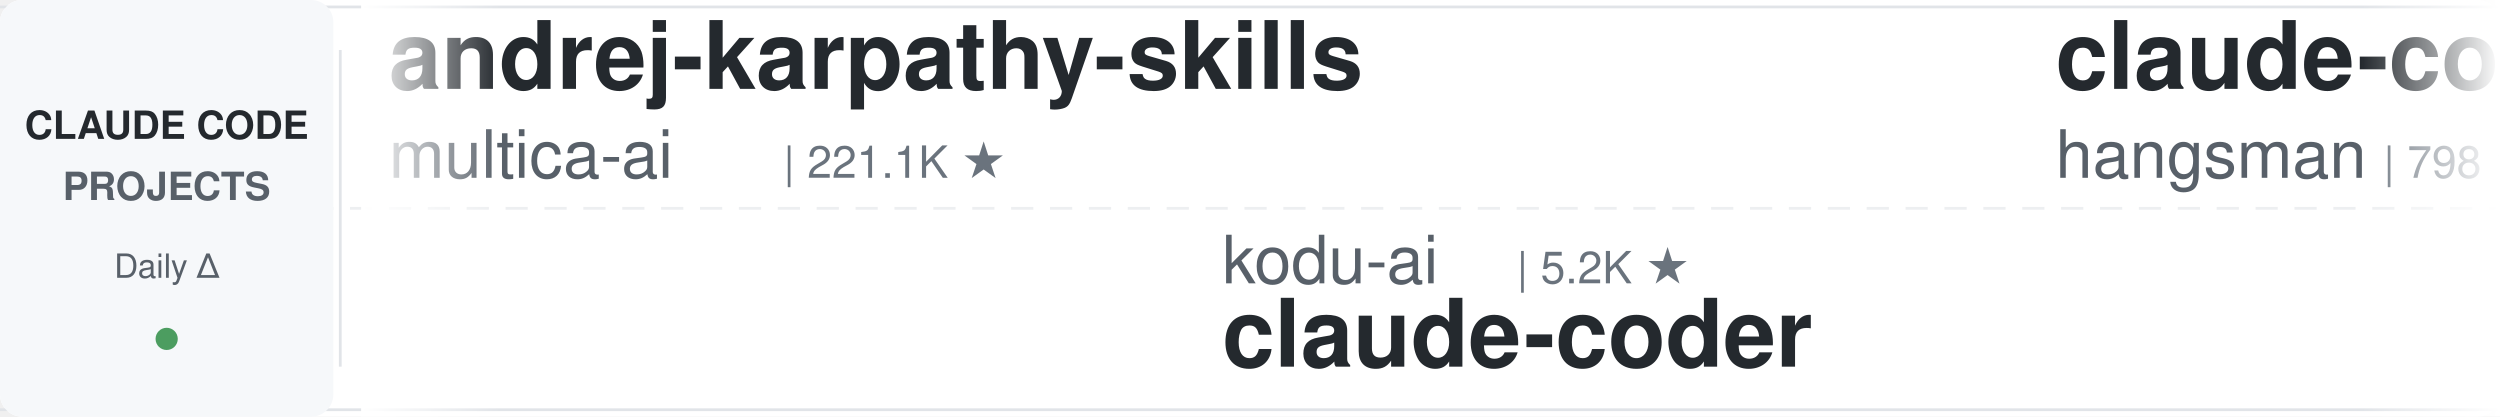
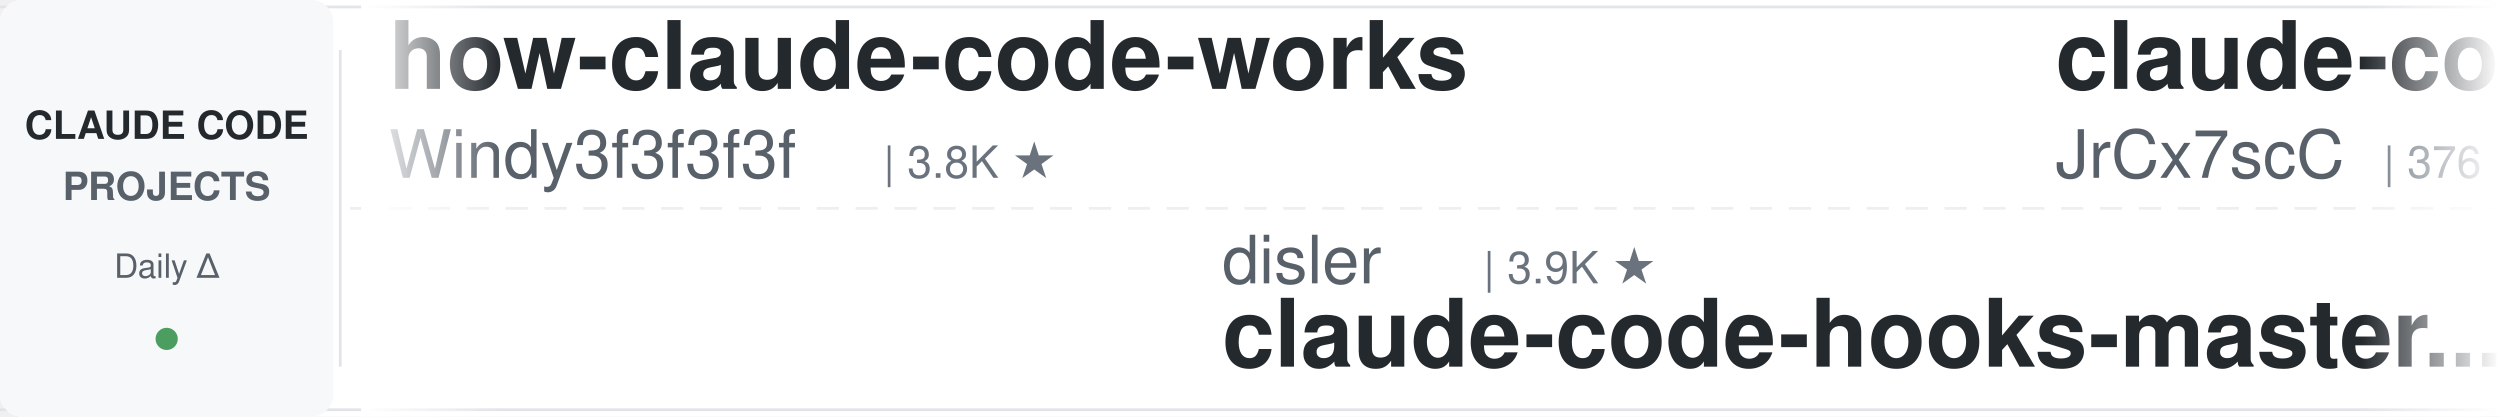
<svg xmlns="http://www.w3.org/2000/svg" width="900" height="150">
  <defs>
    <linearGradient id="leftFade" x1="0%" y1="0%" x2="100%" y2="0%">
      <stop offset="0%" style="stop-color:#ffffff;stop-opacity:1" />
      <stop offset="100%" style="stop-color:#ffffff;stop-opacity:0" />
    </linearGradient>
    <linearGradient id="rightFade" x1="0%" y1="0%" x2="100%" y2="0%">
      <stop offset="0%" style="stop-color:#ffffff;stop-opacity:0" />
      <stop offset="100%" style="stop-color:#ffffff;stop-opacity:1" />
    </linearGradient>
  </defs>
  <rect width="900" height="150" fill="#ffffff" rx="8" />
  <rect x="0" y="2" width="900" height="1" fill="#e1e4e8" />
  <rect x="0" y="147" width="900" height="1" fill="#e1e4e8" />
  <line x1="0" y1="75" x2="900" y2="75" stroke="#e1e4e8" stroke-width="1" stroke-dasharray="8 6" opacity="0.6" />
  <rect x="0" y="0" width="120" height="150" fill="#f6f8fa" rx="8" />
  <text x="60" y="50" font-family="-apple-system, BlinkMacSystemFont, 'Segoe UI', Helvetica, Arial, sans-serif" font-size="14" font-weight="600" fill="#24292e" text-anchor="middle">CLAUDE CODE</text>
  <text x="60" y="72" font-family="-apple-system, BlinkMacSystemFont, 'Segoe UI', Helvetica, Arial, sans-serif" font-size="14" font-weight="600" fill="#586069" text-anchor="middle">PROJECTS</text>
  <text x="60" y="100" font-family="-apple-system, BlinkMacSystemFont, 'Segoe UI', Helvetica, Arial, sans-serif" font-size="12" font-weight="500" fill="#586069" text-anchor="middle">Daily Δ</text>
  <circle cx="60" cy="122" r="4" fill="#22863a" opacity="0.8" />
  <rect x="122" y="18" width="1" height="114" fill="#e1e4e8" />
  <clipPath id="tickerClip">
    <rect x="130" y="0" width="770" height="150" />
  </clipPath>
  <g clip-path="url(#tickerClip)">
    <g id="tickerItems">
      <animateTransform attributeName="transform" attributeType="XML" type="translate" from="0 0" to="-3000 0" dur="54s" repeatCount="indefinite" />
      <g transform="translate(0, 0)">
-         <text x="140" y="32" font-family="-apple-system, BlinkMacSystemFont, 'Segoe UI', Helvetica, Arial, sans-serif" font-size="34" font-weight="600" fill="#24292e">andrej-karpathy-skills</text>
-         <text x="140" y="64" font-family="-apple-system, BlinkMacSystemFont, 'Segoe UI', Helvetica, Arial, sans-serif" font-size="24" font-weight="400" fill="#586069">multica-ai</text>
-         <text x="282" y="64" font-family="-apple-system, BlinkMacSystemFont, 'Segoe UI', Helvetica, Arial, sans-serif" font-size="16" font-weight="500" fill="#6a737d">| 221.1K ★</text>
+         <text x="140" y="32" font-family="-apple-system, BlinkMacSystemFont, 'Segoe UI', Helvetica, Arial, sans-serif" font-size="34" font-weight="600" fill="#24292e">how-claude-code-works</text>
+         <text x="140" y="64" font-family="-apple-system, BlinkMacSystemFont, 'Segoe UI', Helvetica, Arial, sans-serif" font-size="24" font-weight="400" fill="#586069">Windy3f3f3f3f</text>
+         <text x="318" y="64" font-family="-apple-system, BlinkMacSystemFont, 'Segoe UI', Helvetica, Arial, sans-serif" font-size="16" font-weight="500" fill="#6a737d">| 3.8K ★</text>
      </g>
      <g transform="translate(300, 0)">
-         <text x="140" y="102" font-family="-apple-system, BlinkMacSystemFont, 'Segoe UI', Helvetica, Arial, sans-serif" font-size="24" font-weight="400" fill="#586069">kodu-ai</text>
-         <text x="246" y="102" font-family="-apple-system, BlinkMacSystemFont, 'Segoe UI', Helvetica, Arial, sans-serif" font-size="16" font-weight="500" fill="#6a737d">| 5.2K ★</text>
-         <text x="140" y="132" font-family="-apple-system, BlinkMacSystemFont, 'Segoe UI', Helvetica, Arial, sans-serif" font-size="34" font-weight="600" fill="#24292e">claude-coder</text>
+         <text x="140" y="102" font-family="-apple-system, BlinkMacSystemFont, 'Segoe UI', Helvetica, Arial, sans-serif" font-size="24" font-weight="400" fill="#586069">disler</text>
+         <text x="234" y="102" font-family="-apple-system, BlinkMacSystemFont, 'Segoe UI', Helvetica, Arial, sans-serif" font-size="16" font-weight="500" fill="#6a737d">| 3.9K ★</text>
+         <text x="140" y="132" font-family="-apple-system, BlinkMacSystemFont, 'Segoe UI', Helvetica, Arial, sans-serif" font-size="34" font-weight="600" fill="#24292e">claude-code-hooks-master...</text>
      </g>
      <g transform="translate(600, 0)">
        <text x="140" y="32" font-family="-apple-system, BlinkMacSystemFont, 'Segoe UI', Helvetica, Arial, sans-serif" font-size="34" font-weight="600" fill="#24292e">claude-code-source</text>
-         <text x="140" y="64" font-family="-apple-system, BlinkMacSystemFont, 'Segoe UI', Helvetica, Arial, sans-serif" font-size="24" font-weight="400" fill="#586069">hangsman</text>
-         <text x="258" y="64" font-family="-apple-system, BlinkMacSystemFont, 'Segoe UI', Helvetica, Arial, sans-serif" font-size="16" font-weight="500" fill="#6a737d">| 798 ★</text>
+         <text x="140" y="64" font-family="-apple-system, BlinkMacSystemFont, 'Segoe UI', Helvetica, Arial, sans-serif" font-size="24" font-weight="400" fill="#586069">JrCx7scC</text>
+         <text x="258" y="64" font-family="-apple-system, BlinkMacSystemFont, 'Segoe UI', Helvetica, Arial, sans-serif" font-size="16" font-weight="500" fill="#6a737d">| 376 ★</text>
      </g>
      <g transform="translate(900, 0)">
-         <text x="140" y="102" font-family="-apple-system, BlinkMacSystemFont, 'Segoe UI', Helvetica, Arial, sans-serif" font-size="24" font-weight="400" fill="#586069">darcyegb</text>
-         <text x="258" y="102" font-family="-apple-system, BlinkMacSystemFont, 'Segoe UI', Helvetica, Arial, sans-serif" font-size="16" font-weight="500" fill="#6a737d">| 778 ★</text>
-         <text x="140" y="132" font-family="-apple-system, BlinkMacSystemFont, 'Segoe UI', Helvetica, Arial, sans-serif" font-size="34" font-weight="600" fill="#24292e">ClaudeCodeAgents</text>
+         <text x="140" y="102" font-family="-apple-system, BlinkMacSystemFont, 'Segoe UI', Helvetica, Arial, sans-serif" font-size="24" font-weight="400" fill="#586069">oboard</text>
+         <text x="234" y="102" font-family="-apple-system, BlinkMacSystemFont, 'Segoe UI', Helvetica, Arial, sans-serif" font-size="16" font-weight="500" fill="#6a737d">| 3.3K ★</text>
+         <text x="140" y="132" font-family="-apple-system, BlinkMacSystemFont, 'Segoe UI', Helvetica, Arial, sans-serif" font-size="34" font-weight="600" fill="#24292e">claude-code-rev</text>
      </g>
      <g transform="translate(1200, 0)">
-         <text x="140" y="32" font-family="-apple-system, BlinkMacSystemFont, 'Segoe UI', Helvetica, Arial, sans-serif" font-size="34" font-weight="600" fill="#24292e">awesome-claude-code-plug...</text>
-         <text x="140" y="64" font-family="-apple-system, BlinkMacSystemFont, 'Segoe UI', Helvetica, Arial, sans-serif" font-size="24" font-weight="400" fill="#586069">ccplugins</text>
-         <text x="270" y="64" font-family="-apple-system, BlinkMacSystemFont, 'Segoe UI', Helvetica, Arial, sans-serif" font-size="16" font-weight="500" fill="#6a737d">| 977 ★</text>
+         <text x="140" y="32" font-family="-apple-system, BlinkMacSystemFont, 'Segoe UI', Helvetica, Arial, sans-serif" font-size="34" font-weight="600" fill="#24292e">claude_codex_bridge</text>
+         <text x="140" y="64" font-family="-apple-system, BlinkMacSystemFont, 'Segoe UI', Helvetica, Arial, sans-serif" font-size="24" font-weight="400" fill="#586069">SeemSeam</text>
+         <text x="258" y="64" font-family="-apple-system, BlinkMacSystemFont, 'Segoe UI', Helvetica, Arial, sans-serif" font-size="16" font-weight="500" fill="#6a737d">| 3.6K ★</text>
      </g>
      <g transform="translate(1500, 0)">
-         <text x="140" y="102" font-family="-apple-system, BlinkMacSystemFont, 'Segoe UI', Helvetica, Arial, sans-serif" font-size="24" font-weight="400" fill="#586069">Chachamaru127</text>
-         <text x="318" y="102" font-family="-apple-system, BlinkMacSystemFont, 'Segoe UI', Helvetica, Arial, sans-serif" font-size="16" font-weight="500" fill="#6a737d">| 3.2K ★</text>
-         <text x="140" y="132" font-family="-apple-system, BlinkMacSystemFont, 'Segoe UI', Helvetica, Arial, sans-serif" font-size="34" font-weight="600" fill="#24292e">claude-code-harness</text>
+         <text x="140" y="102" font-family="-apple-system, BlinkMacSystemFont, 'Segoe UI', Helvetica, Arial, sans-serif" font-size="24" font-weight="400" fill="#586069">liuup</text>
+         <text x="222" y="102" font-family="-apple-system, BlinkMacSystemFont, 'Segoe UI', Helvetica, Arial, sans-serif" font-size="16" font-weight="500" fill="#6a737d">| 4.0K ★</text>
+         <text x="140" y="132" font-family="-apple-system, BlinkMacSystemFont, 'Segoe UI', Helvetica, Arial, sans-serif" font-size="34" font-weight="600" fill="#24292e">claude-code-analysis</text>
      </g>
      <g transform="translate(1800, 0)">
-         <text x="140" y="32" font-family="-apple-system, BlinkMacSystemFont, 'Segoe UI', Helvetica, Arial, sans-serif" font-size="34" font-weight="600" fill="#24292e">claude-code-ultimate-gui...</text>
-         <text x="140" y="64" font-family="-apple-system, BlinkMacSystemFont, 'Segoe UI', Helvetica, Arial, sans-serif" font-size="24" font-weight="400" fill="#586069">FlorianBruniaux</text>
-         <text x="342" y="64" font-family="-apple-system, BlinkMacSystemFont, 'Segoe UI', Helvetica, Arial, sans-serif" font-size="16" font-weight="500" fill="#6a737d">| 6.2K ★</text>
+         <text x="140" y="32" font-family="-apple-system, BlinkMacSystemFont, 'Segoe UI', Helvetica, Arial, sans-serif" font-size="34" font-weight="600" fill="#24292e">claude-code-harness</text>
+         <text x="140" y="64" font-family="-apple-system, BlinkMacSystemFont, 'Segoe UI', Helvetica, Arial, sans-serif" font-size="24" font-weight="400" fill="#586069">Chachamaru127</text>
+         <text x="318" y="64" font-family="-apple-system, BlinkMacSystemFont, 'Segoe UI', Helvetica, Arial, sans-serif" font-size="16" font-weight="500" fill="#6a737d">| 3.2K ★</text>
      </g>
      <g transform="translate(2100, 0)">
-         <text x="140" y="102" font-family="-apple-system, BlinkMacSystemFont, 'Segoe UI', Helvetica, Arial, sans-serif" font-size="24" font-weight="400" fill="#586069">shanraisshan</text>
-         <text x="306" y="102" font-family="-apple-system, BlinkMacSystemFont, 'Segoe UI', Helvetica, Arial, sans-serif" font-size="16" font-weight="500" fill="#6a737d">| 67.7K ★</text>
-         <text x="140" y="132" font-family="-apple-system, BlinkMacSystemFont, 'Segoe UI', Helvetica, Arial, sans-serif" font-size="34" font-weight="600" fill="#24292e">claude-code-best-practic...</text>
+         <text x="140" y="102" font-family="-apple-system, BlinkMacSystemFont, 'Segoe UI', Helvetica, Arial, sans-serif" font-size="24" font-weight="400" fill="#586069">VoltAgent</text>
+         <text x="270" y="102" font-family="-apple-system, BlinkMacSystemFont, 'Segoe UI', Helvetica, Arial, sans-serif" font-size="16" font-weight="500" fill="#6a737d">| 25.9K ★</text>
+         <text x="140" y="132" font-family="-apple-system, BlinkMacSystemFont, 'Segoe UI', Helvetica, Arial, sans-serif" font-size="34" font-weight="600" fill="#24292e">awesome-claude-code-suba...</text>
      </g>
      <g transform="translate(2400, 0)">
-         <text x="140" y="32" font-family="-apple-system, BlinkMacSystemFont, 'Segoe UI', Helvetica, Arial, sans-serif" font-size="34" font-weight="600" fill="#24292e">claude-code-proxy</text>
-         <text x="140" y="64" font-family="-apple-system, BlinkMacSystemFont, 'Segoe UI', Helvetica, Arial, sans-serif" font-size="24" font-weight="400" fill="#586069">1rgs</text>
-         <text x="210" y="64" font-family="-apple-system, BlinkMacSystemFont, 'Segoe UI', Helvetica, Arial, sans-serif" font-size="16" font-weight="500" fill="#6a737d">| 3.8K ★</text>
+         <text x="140" y="32" font-family="-apple-system, BlinkMacSystemFont, 'Segoe UI', Helvetica, Arial, sans-serif" font-size="34" font-weight="600" fill="#24292e">claude-code-security-rev...</text>
+         <text x="140" y="64" font-family="-apple-system, BlinkMacSystemFont, 'Segoe UI', Helvetica, Arial, sans-serif" font-size="24" font-weight="400" fill="#586069">anthropics</text>
+         <text x="282" y="64" font-family="-apple-system, BlinkMacSystemFont, 'Segoe UI', Helvetica, Arial, sans-serif" font-size="16" font-weight="500" fill="#6a737d">| 6.4K ★</text>
      </g>
      <g transform="translate(2700, 0)">
-         <text x="140" y="102" font-family="-apple-system, BlinkMacSystemFont, 'Segoe UI', Helvetica, Arial, sans-serif" font-size="24" font-weight="400" fill="#586069">diet103</text>
-         <text x="246" y="102" font-family="-apple-system, BlinkMacSystemFont, 'Segoe UI', Helvetica, Arial, sans-serif" font-size="16" font-weight="500" fill="#6a737d">| 10.0K ★</text>
-         <text x="140" y="132" font-family="-apple-system, BlinkMacSystemFont, 'Segoe UI', Helvetica, Arial, sans-serif" font-size="34" font-weight="600" fill="#24292e">claude-code-infrastructu...</text>
+         <text x="140" y="102" font-family="-apple-system, BlinkMacSystemFont, 'Segoe UI', Helvetica, Arial, sans-serif" font-size="24" font-weight="400" fill="#586069">AICoderTudou</text>
+         <text x="306" y="102" font-family="-apple-system, BlinkMacSystemFont, 'Segoe UI', Helvetica, Arial, sans-serif" font-size="16" font-weight="500" fill="#6a737d">| 493 ★</text>
+         <text x="140" y="132" font-family="-apple-system, BlinkMacSystemFont, 'Segoe UI', Helvetica, Arial, sans-serif" font-size="34" font-weight="600" fill="#24292e">claude-code-tudou</text>
      </g>
      <g transform="translate(3000, 0)">
-         <text x="140" y="32" font-family="-apple-system, BlinkMacSystemFont, 'Segoe UI', Helvetica, Arial, sans-serif" font-size="34" font-weight="600" fill="#24292e">andrej-karpathy-skills</text>
-         <text x="140" y="64" font-family="-apple-system, BlinkMacSystemFont, 'Segoe UI', Helvetica, Arial, sans-serif" font-size="24" font-weight="400" fill="#586069">multica-ai</text>
-         <text x="282" y="64" font-family="-apple-system, BlinkMacSystemFont, 'Segoe UI', Helvetica, Arial, sans-serif" font-size="16" font-weight="500" fill="#6a737d">| 221.1K ★</text>
+         <text x="140" y="32" font-family="-apple-system, BlinkMacSystemFont, 'Segoe UI', Helvetica, Arial, sans-serif" font-size="34" font-weight="600" fill="#24292e">how-claude-code-works</text>
+         <text x="140" y="64" font-family="-apple-system, BlinkMacSystemFont, 'Segoe UI', Helvetica, Arial, sans-serif" font-size="24" font-weight="400" fill="#586069">Windy3f3f3f3f</text>
+         <text x="318" y="64" font-family="-apple-system, BlinkMacSystemFont, 'Segoe UI', Helvetica, Arial, sans-serif" font-size="16" font-weight="500" fill="#6a737d">| 3.8K ★</text>
      </g>
      <g transform="translate(3300, 0)">
-         <text x="140" y="102" font-family="-apple-system, BlinkMacSystemFont, 'Segoe UI', Helvetica, Arial, sans-serif" font-size="24" font-weight="400" fill="#586069">kodu-ai</text>
-         <text x="246" y="102" font-family="-apple-system, BlinkMacSystemFont, 'Segoe UI', Helvetica, Arial, sans-serif" font-size="16" font-weight="500" fill="#6a737d">| 5.2K ★</text>
-         <text x="140" y="132" font-family="-apple-system, BlinkMacSystemFont, 'Segoe UI', Helvetica, Arial, sans-serif" font-size="34" font-weight="600" fill="#24292e">claude-coder</text>
+         <text x="140" y="102" font-family="-apple-system, BlinkMacSystemFont, 'Segoe UI', Helvetica, Arial, sans-serif" font-size="24" font-weight="400" fill="#586069">disler</text>
+         <text x="234" y="102" font-family="-apple-system, BlinkMacSystemFont, 'Segoe UI', Helvetica, Arial, sans-serif" font-size="16" font-weight="500" fill="#6a737d">| 3.9K ★</text>
+         <text x="140" y="132" font-family="-apple-system, BlinkMacSystemFont, 'Segoe UI', Helvetica, Arial, sans-serif" font-size="34" font-weight="600" fill="#24292e">claude-code-hooks-master...</text>
      </g>
      <g transform="translate(3600, 0)">
        <text x="140" y="32" font-family="-apple-system, BlinkMacSystemFont, 'Segoe UI', Helvetica, Arial, sans-serif" font-size="34" font-weight="600" fill="#24292e">claude-code-source</text>
-         <text x="140" y="64" font-family="-apple-system, BlinkMacSystemFont, 'Segoe UI', Helvetica, Arial, sans-serif" font-size="24" font-weight="400" fill="#586069">hangsman</text>
-         <text x="258" y="64" font-family="-apple-system, BlinkMacSystemFont, 'Segoe UI', Helvetica, Arial, sans-serif" font-size="16" font-weight="500" fill="#6a737d">| 798 ★</text>
+         <text x="140" y="64" font-family="-apple-system, BlinkMacSystemFont, 'Segoe UI', Helvetica, Arial, sans-serif" font-size="24" font-weight="400" fill="#586069">JrCx7scC</text>
+         <text x="258" y="64" font-family="-apple-system, BlinkMacSystemFont, 'Segoe UI', Helvetica, Arial, sans-serif" font-size="16" font-weight="500" fill="#6a737d">| 376 ★</text>
      </g>
      <g transform="translate(3900, 0)">
-         <text x="140" y="102" font-family="-apple-system, BlinkMacSystemFont, 'Segoe UI', Helvetica, Arial, sans-serif" font-size="24" font-weight="400" fill="#586069">darcyegb</text>
-         <text x="258" y="102" font-family="-apple-system, BlinkMacSystemFont, 'Segoe UI', Helvetica, Arial, sans-serif" font-size="16" font-weight="500" fill="#6a737d">| 778 ★</text>
-         <text x="140" y="132" font-family="-apple-system, BlinkMacSystemFont, 'Segoe UI', Helvetica, Arial, sans-serif" font-size="34" font-weight="600" fill="#24292e">ClaudeCodeAgents</text>
+         <text x="140" y="102" font-family="-apple-system, BlinkMacSystemFont, 'Segoe UI', Helvetica, Arial, sans-serif" font-size="24" font-weight="400" fill="#586069">oboard</text>
+         <text x="234" y="102" font-family="-apple-system, BlinkMacSystemFont, 'Segoe UI', Helvetica, Arial, sans-serif" font-size="16" font-weight="500" fill="#6a737d">| 3.3K ★</text>
+         <text x="140" y="132" font-family="-apple-system, BlinkMacSystemFont, 'Segoe UI', Helvetica, Arial, sans-serif" font-size="34" font-weight="600" fill="#24292e">claude-code-rev</text>
      </g>
    </g>
  </g>
  <rect x="130" y="0" width="50" height="150" fill="url(#leftFade)" />
  <rect x="850" y="0" width="50" height="150" fill="url(#rightFade)" />
</svg>
